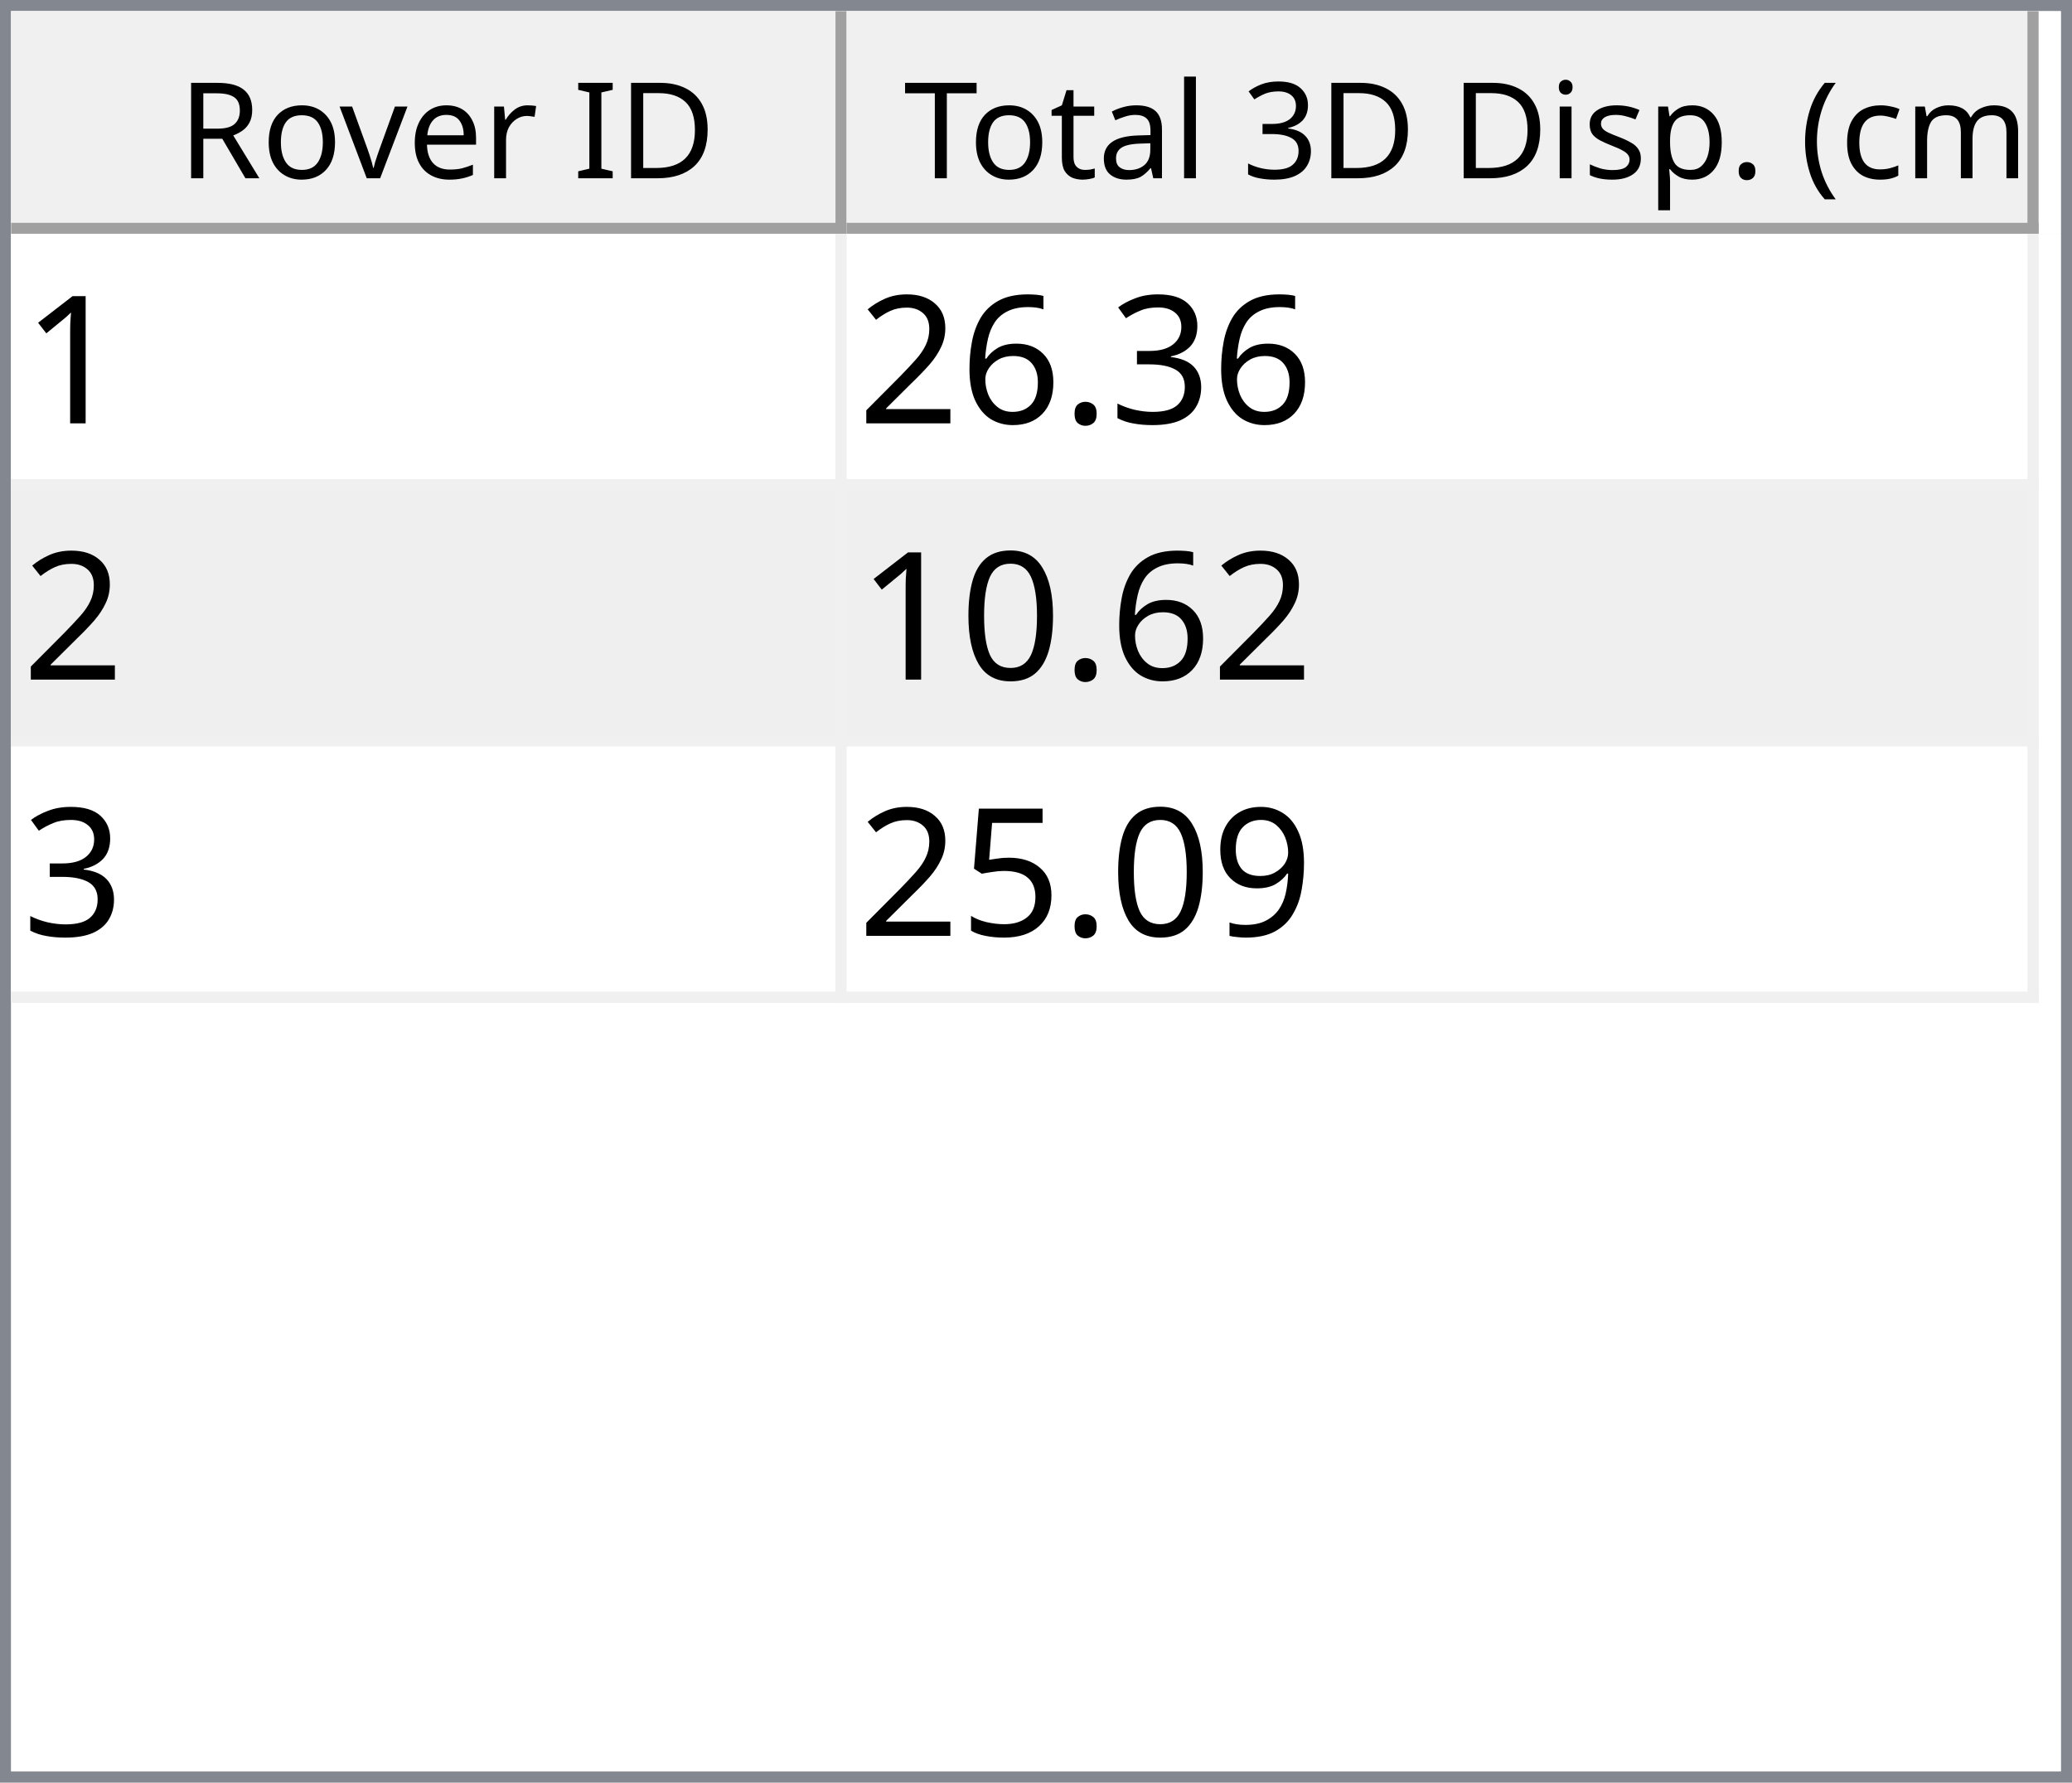
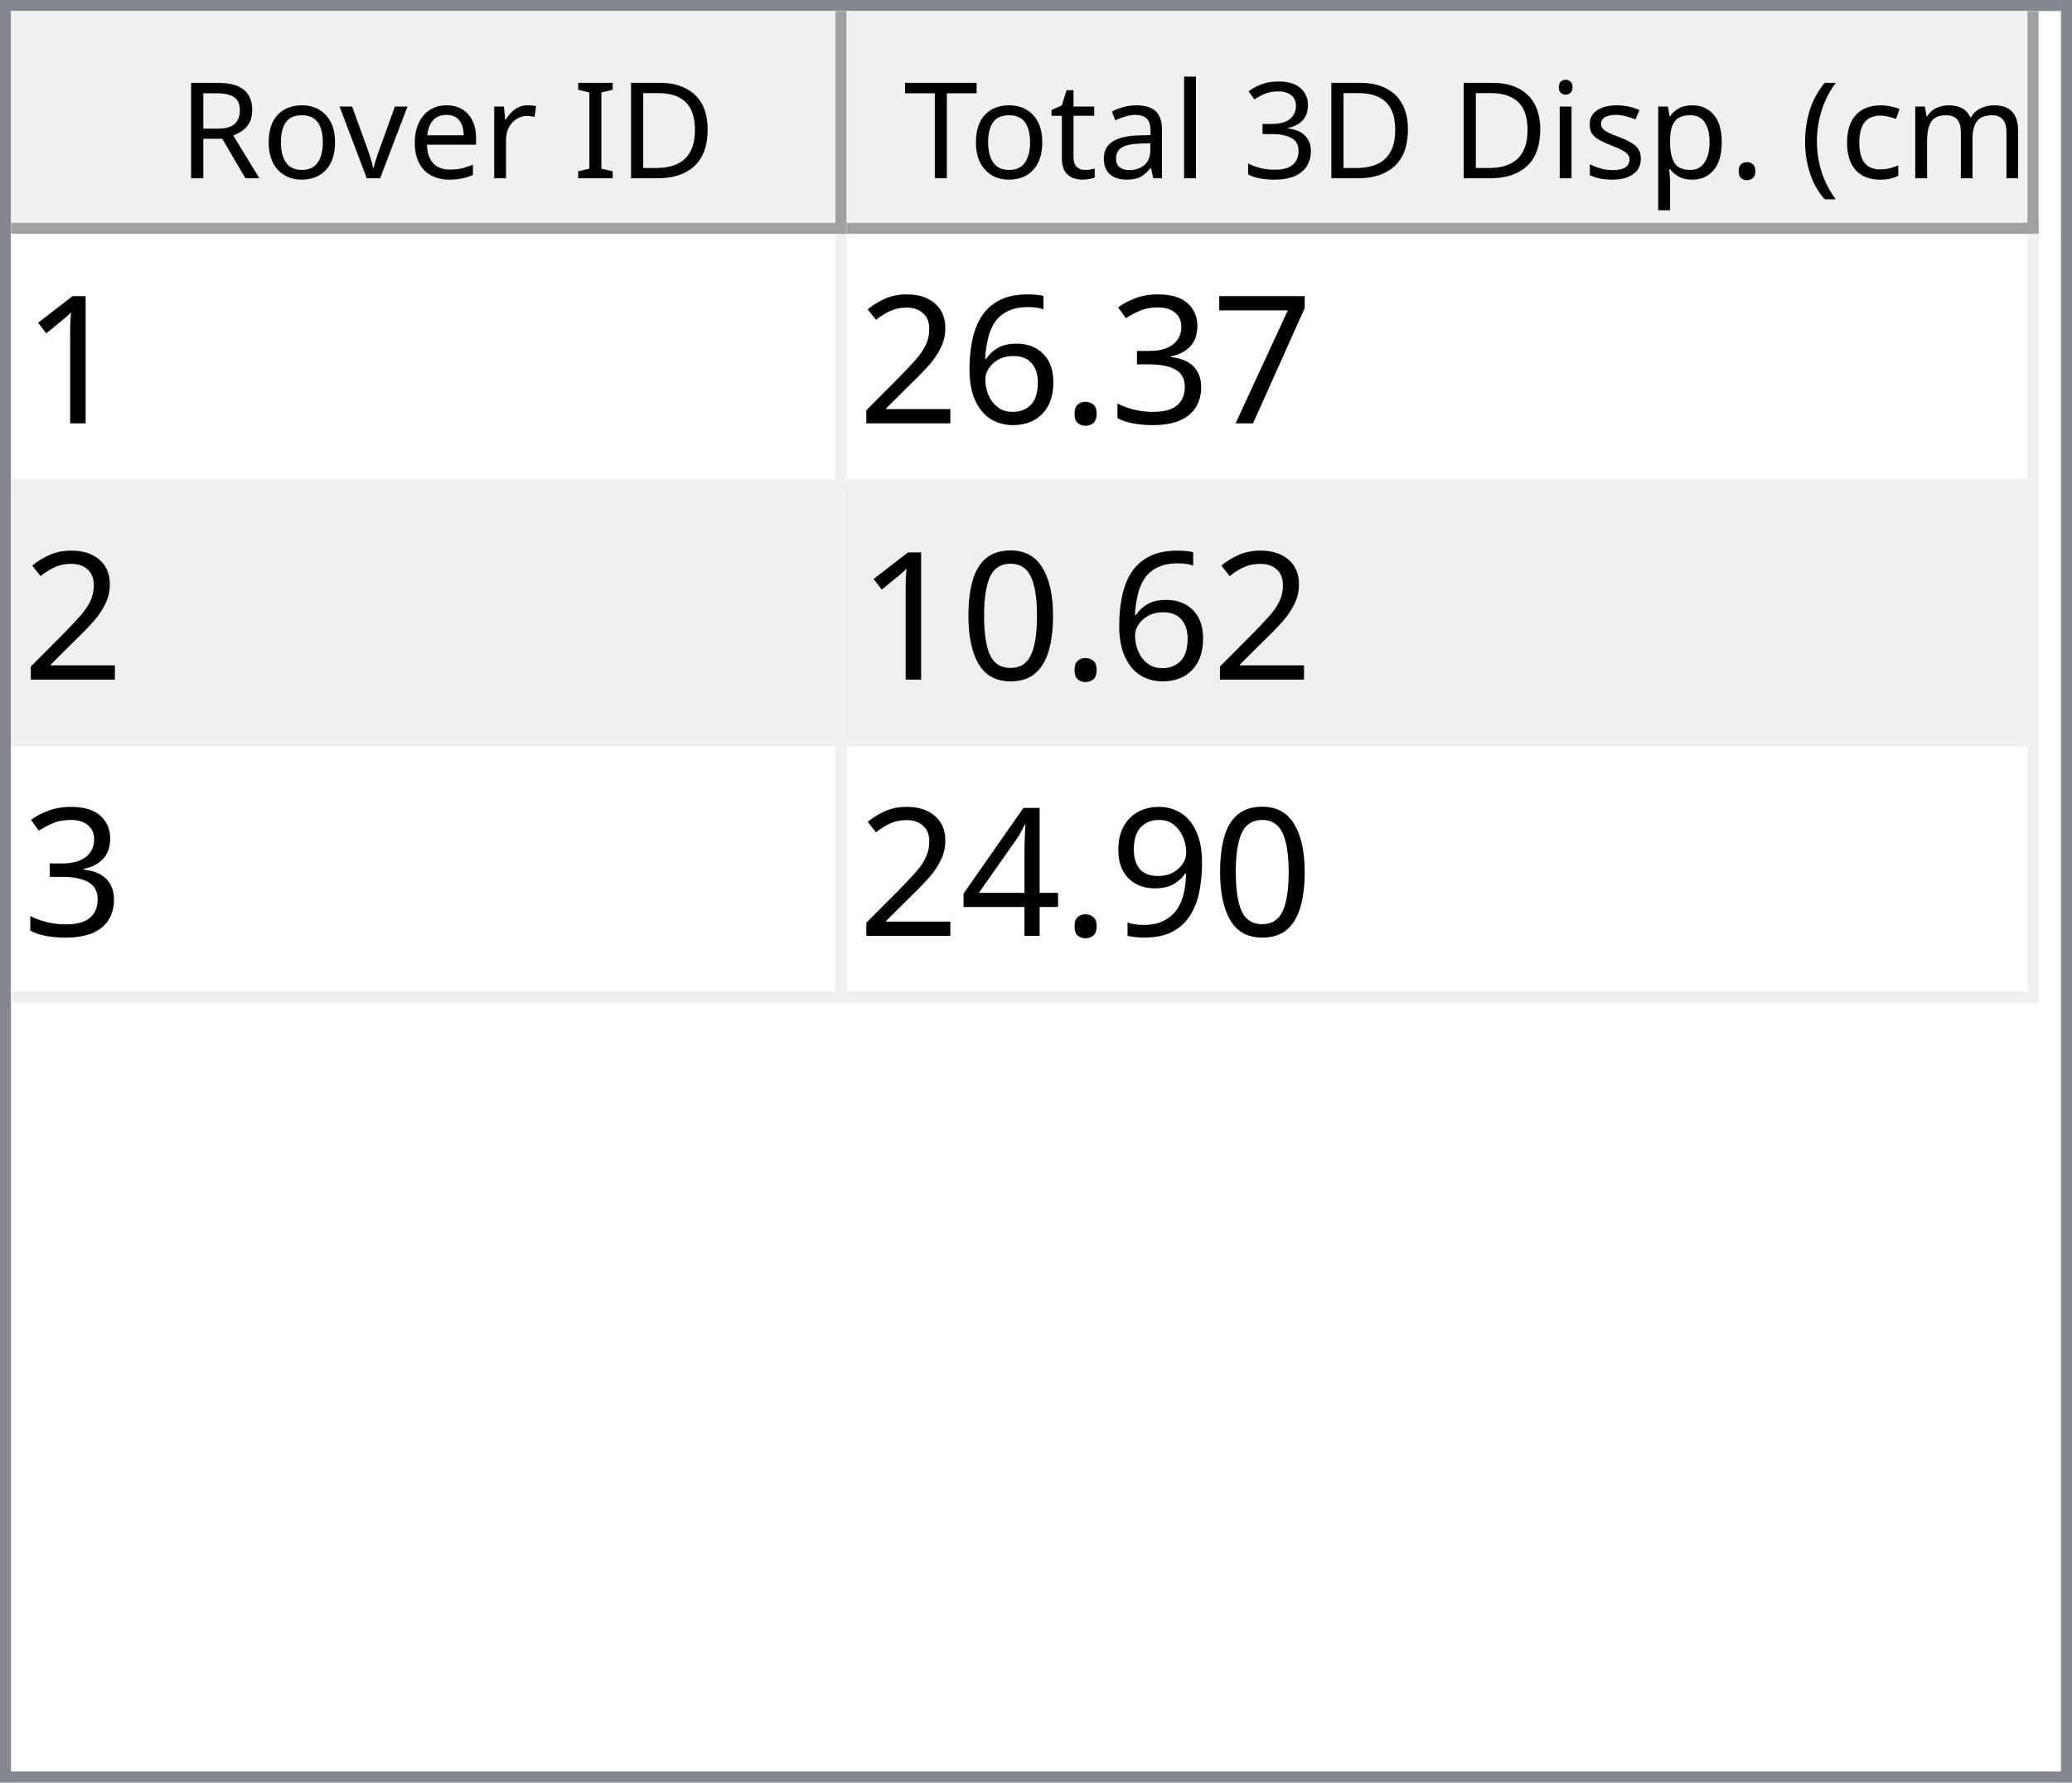
<svg xmlns="http://www.w3.org/2000/svg" style="fill-opacity:1; color-rendering:auto; color-interpolation:auto; text-rendering:auto; stroke:black; stroke-linecap:square; stroke-miterlimit:10; shape-rendering:auto; stroke-opacity:1; fill:black; stroke-dasharray:none; font-weight:normal; stroke-width:1; font-family:'Dialog'; font-style:normal; stroke-linejoin:miter; font-size:12px; stroke-dashoffset:0; image-rendering:auto;" width="186" height="160">
  <defs id="genericDefs" />
  <g>
    <defs id="defs1">
      <clipPath clipPathUnits="userSpaceOnUse" id="clipPath1">
        <path d="M0 0 L186 0 L186 160 L0 160 L0 0 Z" />
      </clipPath>
      <clipPath clipPathUnits="userSpaceOnUse" id="clipPath2">
        <path d="M0 0 L0 160 L186 160 L186 0 Z" />
      </clipPath>
      <clipPath clipPathUnits="userSpaceOnUse" id="clipPath3">
        <path d="M0 0 L0 20 L184 20 L184 0 Z" />
      </clipPath>
      <clipPath clipPathUnits="userSpaceOnUse" id="clipPath4">
        <path d="M0 0 L0 20 L75 20 L75 0 Z" />
      </clipPath>
      <clipPath clipPathUnits="userSpaceOnUse" id="clipPath5">
        <path d="M1 1 L1 19 L74 19 L74 1 Z" />
      </clipPath>
      <clipPath clipPathUnits="userSpaceOnUse" id="clipPath6">
        <path d="M0 0 L0 18 L73 18 L73 0 Z" />
      </clipPath>
      <clipPath clipPathUnits="userSpaceOnUse" id="clipPath7">
        <path d="M-0.5 -0.5 L-0.5 19.5 L74.5 19.5 L74.5 -0.5 Z" />
      </clipPath>
      <clipPath clipPathUnits="userSpaceOnUse" id="clipPath8">
        <path d="M0 0 L0 20 L107 20 L107 0 Z" />
      </clipPath>
      <clipPath clipPathUnits="userSpaceOnUse" id="clipPath9">
        <path d="M1 1 L1 19 L106 19 L106 1 Z" />
      </clipPath>
      <clipPath clipPathUnits="userSpaceOnUse" id="clipPath10">
        <path d="M0 0 L0 18 L105 18 L105 0 Z" />
      </clipPath>
      <clipPath clipPathUnits="userSpaceOnUse" id="clipPath11">
        <path d="M-0.5 -0.5 L-0.5 19.5 L106.5 19.5 L106.5 -0.5 Z" />
      </clipPath>
      <clipPath clipPathUnits="userSpaceOnUse" id="clipPath12">
        <path d="M0 0 L0 138 L184 138 L184 0 Z" />
      </clipPath>
      <clipPath clipPathUnits="userSpaceOnUse" id="clipPath13">
        <path d="M0 0 L0 69 L182 69 L182 0 Z" />
      </clipPath>
      <clipPath clipPathUnits="userSpaceOnUse" id="clipPath14">
        <path d="M-0.5 -0.5 L-0.5 68.5 L181.5 68.5 L181.5 -0.5 Z" />
      </clipPath>
      <clipPath clipPathUnits="userSpaceOnUse" id="clipPath15">
        <path d="M0 0 L0 22 L74 22 L74 0 Z" />
      </clipPath>
      <clipPath clipPathUnits="userSpaceOnUse" id="clipPath16">
        <path d="M0 0 L0 22 L106 22 L106 0 Z" />
      </clipPath>
      <font horiz-adv-x="64.551" id="font1">
        <font-face ascent="107.91" descent="25.098" units-per-em="100" style="font-style:normal; font-family:Segoe UI; font-weight:normal;" />
        <missing-glyph horiz-adv-x="64.551" d="M8.109 0 L8.109 68.266 L56.453 68.266 L56.453 0 L8.109 0 ZM15.328 7.234 L49.219 7.234 L49.219 61.031 L15.328 61.031 L15.328 7.234 Z" />
        <glyph unicode="D" horiz-adv-x="70.117" d="M9.188 0 L9.188 70.016 L28.516 70.016 Q65.531 70.016 65.531 35.891 Q65.531 19.672 55.25 9.836 Q44.969 0 27.734 0 L9.188 0 ZM17.391 62.594 L17.391 7.422 L27.828 7.422 Q41.609 7.422 49.273 14.797 Q56.938 22.172 56.938 35.688 Q56.938 62.594 28.328 62.594 L17.391 62.594 Z" />
        <glyph unicode="I" horiz-adv-x="26.611" d="M17.391 0 L9.188 0 L9.188 70.016 L17.391 70.016 L17.391 0 Z" />
        <glyph unicode=" " horiz-adv-x="27.393" d="" />
        <glyph unicode="r" horiz-adv-x="34.766" d="M34.188 41.891 Q32.078 43.5 28.125 43.5 Q23 43.5 19.555 38.672 Q16.109 33.844 16.109 25.484 L16.109 0 L8.109 0 L8.109 50 L16.109 50 L16.109 39.703 L16.312 39.703 Q18.016 44.969 21.531 47.922 Q25.047 50.875 29.391 50.875 Q32.516 50.875 34.188 50.203 L34.188 41.891 Z" />
        <glyph unicode="e" horiz-adv-x="52.295" d="M48.297 23 L12.984 23 Q13.188 14.656 17.484 10.109 Q21.781 5.562 29.297 5.562 Q37.75 5.562 44.828 11.141 L44.828 3.609 Q38.234 -1.172 27.391 -1.172 Q16.797 -1.172 10.742 5.641 Q4.688 12.453 4.688 24.812 Q4.688 36.469 11.305 43.82 Q17.922 51.172 27.734 51.172 Q37.547 51.172 42.922 44.828 Q48.297 38.484 48.297 27.203 L48.297 23 ZM40.094 29.781 Q40.047 36.719 36.75 40.578 Q33.453 44.438 27.594 44.438 Q21.922 44.438 17.969 40.383 Q14.016 36.328 13.094 29.781 L40.094 29.781 Z" />
        <glyph unicode="v" horiz-adv-x="47.9" d="M47.406 50 L27.484 0 L19.625 0 L0.688 50 L9.469 50 L22.172 13.672 Q23.578 9.672 23.922 6.688 L24.125 6.688 Q24.609 10.453 25.688 13.484 L38.969 50 L47.406 50 Z" />
        <glyph unicode="o" horiz-adv-x="58.594" d="M29 -1.172 Q17.922 -1.172 11.305 5.836 Q4.688 12.844 4.688 24.422 Q4.688 37.016 11.57 44.094 Q18.453 51.172 30.172 51.172 Q41.359 51.172 47.633 44.289 Q53.906 37.406 53.906 25.203 Q53.906 13.234 47.141 6.031 Q40.375 -1.172 29 -1.172 ZM29.594 44.438 Q21.875 44.438 17.383 39.188 Q12.891 33.938 12.891 24.703 Q12.891 15.828 17.43 10.695 Q21.969 5.562 29.594 5.562 Q37.359 5.562 41.531 10.594 Q45.703 15.625 45.703 24.906 Q45.703 34.281 41.531 39.359 Q37.359 44.438 29.594 44.438 Z" />
        <glyph unicode="R" horiz-adv-x="59.814" d="M59.375 0 L49.609 0 L37.891 19.625 Q36.281 22.359 34.766 24.289 Q33.25 26.219 31.664 27.438 Q30.078 28.656 28.25 29.219 Q26.422 29.781 24.125 29.781 L17.391 29.781 L17.391 0 L9.188 0 L9.188 70.016 L30.078 70.016 Q34.672 70.016 38.555 68.867 Q42.438 67.719 45.289 65.375 Q48.141 63.031 49.758 59.547 Q51.375 56.062 51.375 51.375 Q51.375 47.703 50.273 44.656 Q49.172 41.609 47.148 39.211 Q45.125 36.812 42.266 35.133 Q39.406 33.453 35.844 32.516 L35.844 32.328 Q37.594 31.547 38.891 30.547 Q40.188 29.547 41.359 28.18 Q42.531 26.812 43.68 25.078 Q44.828 23.344 46.234 21.047 L59.375 0 ZM17.391 62.594 L17.391 37.203 L28.516 37.203 Q31.594 37.203 34.203 38.133 Q36.812 39.062 38.719 40.797 Q40.625 42.531 41.703 45.047 Q42.781 47.562 42.781 50.688 Q42.781 56.297 39.141 59.445 Q35.5 62.594 28.609 62.594 L17.391 62.594 Z" />
        <glyph unicode=")" horiz-adv-x="30.176" d="M8.297 -15.922 L1.172 -15.922 Q16.406 2.344 16.406 26.812 Q16.406 51.469 1.078 70.016 L8.297 70.016 Q23.531 52.156 23.531 26.703 Q23.531 1.375 8.297 -15.922 Z" />
        <glyph unicode="m" horiz-adv-x="86.133" d="M79.109 0 L71.094 0 L71.094 28.719 Q71.094 37.016 68.531 40.727 Q65.969 44.438 59.906 44.438 Q54.781 44.438 51.195 39.75 Q47.609 35.062 47.609 28.516 L47.609 0 L39.594 0 L39.594 29.688 Q39.594 44.438 28.219 44.438 Q22.953 44.438 19.531 40.016 Q16.109 35.594 16.109 28.516 L16.109 0 L8.109 0 L8.109 50 L16.109 50 L16.109 42.094 L16.312 42.094 Q21.625 51.172 31.844 51.172 Q36.969 51.172 40.773 48.312 Q44.578 45.453 46 40.828 Q51.562 51.172 62.594 51.172 Q79.109 51.172 79.109 30.812 L79.109 0 Z" />
        <glyph unicode="c" horiz-adv-x="46.191" d="M42.188 2.297 Q36.422 -1.172 28.516 -1.172 Q17.828 -1.172 11.258 5.789 Q4.688 12.75 4.688 23.828 Q4.688 36.188 11.766 43.68 Q18.844 51.172 30.672 51.172 Q37.25 51.172 42.281 48.734 L42.281 40.531 Q36.719 44.438 30.375 44.438 Q22.703 44.438 17.797 38.945 Q12.891 33.453 12.891 24.516 Q12.891 15.719 17.508 10.641 Q22.125 5.562 29.891 5.562 Q36.422 5.562 42.188 9.906 L42.188 2.297 Z" />
        <glyph unicode="(" horiz-adv-x="30.176" d="M29.109 -15.922 L21.969 -15.922 Q6.844 1.375 6.844 26.703 Q6.844 52.156 21.969 70.016 L29.203 70.016 Q13.875 51.469 13.875 26.812 Q13.875 2.344 29.109 -15.922 Z" />
        <glyph unicode="." horiz-adv-x="21.68" d="M10.891 -1.078 Q8.641 -1.078 7.055 0.539 Q5.469 2.156 5.469 4.391 Q5.469 6.641 7.055 8.273 Q8.641 9.906 10.891 9.906 Q13.188 9.906 14.797 8.273 Q16.406 6.641 16.406 4.391 Q16.406 2.156 14.797 0.539 Q13.188 -1.078 10.891 -1.078 Z" />
        <glyph unicode="p" horiz-adv-x="58.789" d="M16.312 7.234 L16.109 7.234 L16.109 -23 L8.109 -23 L8.109 50 L16.109 50 L16.109 41.219 L16.312 41.219 Q22.219 51.172 33.594 51.172 Q43.266 51.172 48.688 44.461 Q54.109 37.75 54.109 26.469 Q54.109 13.922 48 6.375 Q41.891 -1.172 31.297 -1.172 Q21.578 -1.172 16.312 7.234 ZM16.109 27.391 L16.109 20.406 Q16.109 14.203 20.141 9.883 Q24.172 5.562 30.375 5.562 Q37.641 5.562 41.773 11.133 Q45.906 16.703 45.906 26.609 Q45.906 34.969 42.047 39.703 Q38.188 44.438 31.594 44.438 Q24.609 44.438 20.359 39.578 Q16.109 34.719 16.109 27.391 Z" />
        <glyph unicode="s" horiz-adv-x="42.432" d="M5.078 1.812 L5.078 10.406 Q11.625 5.562 19.484 5.562 Q30.031 5.562 30.031 12.594 Q30.031 14.594 29.125 15.992 Q28.219 17.391 26.68 18.461 Q25.141 19.531 23.07 20.383 Q21 21.234 18.609 22.172 Q15.281 23.484 12.766 24.828 Q10.25 26.172 8.57 27.859 Q6.891 29.547 6.031 31.695 Q5.172 33.844 5.172 36.719 Q5.172 40.234 6.789 42.945 Q8.406 45.656 11.086 47.484 Q13.766 49.312 17.211 50.242 Q20.656 51.172 24.312 51.172 Q30.812 51.172 35.938 48.922 L35.938 40.828 Q30.422 44.438 23.25 44.438 Q21 44.438 19.195 43.922 Q17.391 43.406 16.094 42.477 Q14.797 41.547 14.086 40.258 Q13.375 38.969 13.375 37.406 Q13.375 35.453 14.086 34.133 Q14.797 32.812 16.164 31.789 Q17.531 30.766 19.484 29.938 Q21.438 29.109 23.922 28.125 Q27.25 26.859 29.883 25.516 Q32.516 24.172 34.375 22.484 Q36.234 20.797 37.234 18.602 Q38.234 16.406 38.234 13.375 Q38.234 9.672 36.602 6.938 Q34.969 4.203 32.234 2.398 Q29.5 0.594 25.93 -0.289 Q22.359 -1.172 18.453 -1.172 Q10.75 -1.172 5.078 1.812 Z" />
        <glyph unicode="i" horiz-adv-x="24.219" d="M12.203 62.703 Q10.062 62.703 8.547 64.164 Q7.031 65.625 7.031 67.875 Q7.031 70.125 8.547 71.609 Q10.062 73.094 12.203 73.094 Q14.406 73.094 15.945 71.609 Q17.484 70.125 17.484 67.875 Q17.484 65.719 15.945 64.211 Q14.406 62.703 12.203 62.703 ZM16.109 0 L8.109 0 L8.109 50 L16.109 50 L16.109 0 Z" />
        <glyph unicode="3" horiz-adv-x="53.906" d="M46.531 19.828 Q46.531 15.094 44.75 11.211 Q42.969 7.328 39.719 4.57 Q36.469 1.812 31.93 0.297 Q27.391 -1.219 21.922 -1.219 Q11.922 -1.219 6 2.594 L6 11.188 Q13.094 5.609 22.219 5.609 Q25.875 5.609 28.828 6.539 Q31.781 7.469 33.906 9.227 Q36.031 10.984 37.18 13.477 Q38.328 15.969 38.328 19.094 Q38.328 32.812 18.797 32.812 L12.984 32.812 L12.984 39.594 L18.5 39.594 Q35.797 39.594 35.797 52.484 Q35.797 64.406 22.609 64.406 Q15.188 64.406 8.688 59.422 L8.688 67.188 Q15.375 71.188 24.609 71.188 Q29 71.188 32.57 69.969 Q36.141 68.75 38.68 66.555 Q41.219 64.359 42.609 61.281 Q44 58.203 44 54.5 Q44 40.672 30.031 36.719 L30.031 36.531 Q33.594 36.141 36.625 34.797 Q39.656 33.453 41.852 31.305 Q44.047 29.156 45.289 26.25 Q46.531 23.344 46.531 19.828 Z" />
        <glyph unicode="l" horiz-adv-x="24.219" d="M16.109 0 L8.109 0 L8.109 74.031 L16.109 74.031 L16.109 0 Z" />
        <glyph unicode="a" horiz-adv-x="50.879" d="M43.891 0 L35.891 0 L35.891 7.812 L35.688 7.812 Q30.469 -1.172 20.312 -1.172 Q12.844 -1.172 8.617 2.781 Q4.391 6.734 4.391 13.281 Q4.391 27.297 20.906 29.594 L35.891 31.688 Q35.891 44.438 25.594 44.438 Q16.547 44.438 9.281 38.281 L9.281 46.484 Q16.656 51.172 26.266 51.172 Q43.891 51.172 43.891 32.516 L43.891 0 ZM35.891 25.297 L23.828 23.641 Q18.266 22.859 15.43 20.875 Q12.594 18.891 12.594 13.875 Q12.594 10.203 15.211 7.883 Q17.828 5.562 22.172 5.562 Q28.125 5.562 32.008 9.742 Q35.891 13.922 35.891 20.312 L35.891 25.297 Z" />
        <glyph unicode="t" horiz-adv-x="33.887" d="M31.297 0.484 Q28.469 -1.078 23.828 -1.078 Q10.688 -1.078 10.688 13.578 L10.688 43.172 L2.094 43.172 L2.094 50 L10.688 50 L10.688 62.203 L18.703 64.797 L18.703 50 L31.297 50 L31.297 43.172 L18.703 43.172 L18.703 14.984 Q18.703 9.969 20.414 7.82 Q22.125 5.672 26.078 5.672 Q29.109 5.672 31.297 7.328 L31.297 0.484 Z" />
        <glyph unicode="T" horiz-adv-x="52.393" d="M50.594 62.594 L30.375 62.594 L30.375 0 L22.172 0 L22.172 62.594 L2 62.594 L2 70.016 L50.594 70.016 L50.594 62.594 Z" />
      </font>
      <font horiz-adv-x="75.0" id="font2">
        <font-face ascent="100.537" descent="21.973" units-per-em="100" style="font-style:normal; font-family:sans-serif; font-weight:normal;" />
        <missing-glyph horiz-adv-x="75.0" d="M12.5 0 L12.5 62.5 L62.5 62.5 L62.5 0 L12.5 0 ZM14.062 1.562 L60.938 1.562 L60.938 60.938 L14.062 60.938 L14.062 1.562 Z" />
        <glyph unicode="1" horiz-adv-x="55.615" d="M37.25 0 L28.469 0 L28.469 56 Q25.297 52.984 20.141 49.953 Q14.984 46.922 10.891 45.406 L10.891 53.906 Q18.266 57.375 23.781 62.305 Q29.297 67.234 31.594 71.875 L37.25 71.875 L37.25 0 Z" />
+         <glyph unicode="7" horiz-adv-x="55.615" d="M4.734 62.203 L4.734 70.656 L51.078 70.656 L51.078 63.812 Q44.234 56.547 37.523 44.484 Q30.812 32.422 27.156 19.672 Q24.516 10.688 23.781 0 L14.75 0 Q14.891 8.453 18.062 20.414 Q21.234 32.375 27.172 43.484 Q33.109 54.594 39.797 62.203 L4.734 62.203 Z" />
        <glyph unicode="3" horiz-adv-x="55.615" d="M4.203 18.891 L12.984 20.062 Q14.5 12.594 18.141 9.297 Q21.781 6 27 6 Q33.203 6 37.477 10.297 Q41.75 14.594 41.75 20.953 Q41.75 27 37.797 30.93 Q33.844 34.859 27.734 34.859 Q25.25 34.859 21.531 33.891 L22.516 41.609 Q23.391 41.5 23.922 41.5 Q29.547 41.5 34.039 44.43 Q38.531 47.359 38.531 53.469 Q38.531 58.297 35.258 61.477 Q31.984 64.656 26.812 64.656 Q21.688 64.656 18.266 61.43 Q14.844 58.203 13.875 51.766 L5.078 53.328 Q6.688 62.156 12.398 67.016 Q18.109 71.875 26.609 71.875 Q32.469 71.875 37.398 69.359 Q42.328 66.844 44.945 62.5 Q47.562 58.156 47.562 53.266 Q47.562 48.641 45.07 44.828 Q42.578 41.016 37.703 38.766 Q44.047 37.312 47.562 32.695 Q51.078 28.078 51.078 21.141 Q51.078 11.766 44.242 5.25 Q37.406 -1.266 26.953 -1.266 Q17.531 -1.266 11.305 4.352 Q5.078 9.969 4.203 18.891 Z" />
        <glyph unicode="." horiz-adv-x="27.783" d="M9.078 0 L9.078 10.016 L19.094 10.016 L19.094 0 L9.078 0 Z" />
        <glyph unicode="6" horiz-adv-x="55.615" d="M49.75 54.047 L41.016 53.375 Q39.844 58.547 37.703 60.891 Q34.125 64.656 28.906 64.656 Q24.703 64.656 21.531 62.312 Q17.391 59.281 14.992 53.469 Q12.594 47.656 12.5 36.922 Q15.672 41.75 20.266 44.094 Q24.859 46.438 29.891 46.438 Q38.672 46.438 44.852 39.969 Q51.031 33.5 51.031 23.25 Q51.031 16.5 48.125 10.719 Q45.219 4.938 40.141 1.859 Q35.062 -1.219 28.609 -1.219 Q17.625 -1.219 10.695 6.859 Q3.766 14.938 3.766 33.5 Q3.766 54.25 11.422 63.672 Q18.109 71.875 29.438 71.875 Q37.891 71.875 43.289 67.141 Q48.688 62.406 49.75 54.047 ZM13.875 23.188 Q13.875 18.656 15.797 14.508 Q17.719 10.359 21.188 8.18 Q24.656 6 28.469 6 Q34.031 6 38.039 10.492 Q42.047 14.984 42.047 22.703 Q42.047 30.125 38.086 34.398 Q34.125 38.672 28.125 38.672 Q22.172 38.672 18.023 34.398 Q13.875 30.125 13.875 23.188 Z" />
        <glyph unicode="2" horiz-adv-x="55.615" d="M50.344 8.453 L50.344 0 L3.031 0 Q2.938 3.172 4.047 6.109 Q5.859 10.938 9.836 15.625 Q13.812 20.312 21.344 26.469 Q33.016 36.031 37.117 41.625 Q41.219 47.219 41.219 52.203 Q41.219 57.422 37.477 61.008 Q33.734 64.594 27.734 64.594 Q21.391 64.594 17.578 60.789 Q13.766 56.984 13.719 50.25 L4.688 51.172 Q5.609 61.281 11.664 66.578 Q17.719 71.875 27.938 71.875 Q38.234 71.875 44.242 66.164 Q50.25 60.453 50.25 52 Q50.25 47.703 48.492 43.555 Q46.734 39.406 42.656 34.812 Q38.578 30.219 29.109 22.219 Q21.188 15.578 18.945 13.211 Q16.703 10.844 15.234 8.453 L50.344 8.453 Z" />
        <glyph unicode="0" horiz-adv-x="55.615" d="M4.156 35.297 Q4.156 48 6.766 55.742 Q9.375 63.484 14.523 67.68 Q19.672 71.875 27.484 71.875 Q33.25 71.875 37.594 69.555 Q41.938 67.234 44.773 62.867 Q47.609 58.5 49.219 52.227 Q50.828 45.953 50.828 35.297 Q50.828 22.703 48.242 14.969 Q45.656 7.234 40.508 3.008 Q35.359 -1.219 27.484 -1.219 Q17.141 -1.219 11.234 6.203 Q4.156 15.141 4.156 35.297 ZM13.188 35.297 Q13.188 17.672 17.312 11.836 Q21.438 6 27.484 6 Q33.547 6 37.672 11.859 Q41.797 17.719 41.797 35.297 Q41.797 52.984 37.672 58.789 Q33.547 64.594 27.391 64.594 Q21.344 64.594 17.719 59.469 Q13.188 52.938 13.188 35.297 Z" />
        <glyph unicode="9" horiz-adv-x="55.615" d="M5.469 16.547 L13.922 17.328 Q14.984 11.375 18.016 8.688 Q21.047 6 25.781 6 Q29.828 6 32.883 7.859 Q35.938 9.719 37.891 12.82 Q39.844 15.922 41.164 21.195 Q42.484 26.469 42.484 31.938 Q42.484 32.516 42.438 33.688 Q39.797 29.5 35.234 26.883 Q30.672 24.266 25.344 24.266 Q16.453 24.266 10.305 30.711 Q4.156 37.156 4.156 47.703 Q4.156 58.594 10.578 65.234 Q17 71.875 26.656 71.875 Q33.641 71.875 39.43 68.117 Q45.219 64.359 48.219 57.398 Q51.219 50.438 51.219 37.25 Q51.219 23.531 48.242 15.406 Q45.266 7.281 39.383 3.031 Q33.5 -1.219 25.594 -1.219 Q17.188 -1.219 11.867 3.445 Q6.547 8.109 5.469 16.547 ZM41.453 48.141 Q41.453 55.719 37.43 60.156 Q33.406 64.594 27.734 64.594 Q21.875 64.594 17.531 59.812 Q13.188 55.031 13.188 47.406 Q13.188 40.578 17.312 36.305 Q21.438 32.031 27.484 32.031 Q33.594 32.031 37.523 36.305 Q41.453 40.578 41.453 48.141 Z" />
-         <glyph unicode="5" horiz-adv-x="55.615" d="M4.156 18.75 L13.375 19.531 Q14.406 12.797 18.141 9.398 Q21.875 6 27.156 6 Q33.5 6 37.891 10.789 Q42.281 15.578 42.281 23.484 Q42.281 31 38.062 35.352 Q33.844 39.703 27 39.703 Q22.75 39.703 19.336 37.773 Q15.922 35.844 13.969 32.766 L5.719 33.844 L12.641 70.609 L48.25 70.609 L48.25 62.203 L19.672 62.203 L15.828 42.969 Q22.266 47.469 29.344 47.469 Q38.719 47.469 45.164 40.969 Q51.609 34.469 51.609 24.266 Q51.609 14.547 45.953 7.469 Q39.062 -1.219 27.156 -1.219 Q17.391 -1.219 11.211 4.25 Q5.031 9.719 4.156 18.75 Z" />
+         <glyph unicode="4" horiz-adv-x="55.615" d="M32.328 0 L32.328 17.141 L1.266 17.141 L1.266 25.203 L33.938 71.578 L41.109 71.578 L41.109 25.203 L50.781 25.203 L50.781 17.141 L41.109 17.141 L41.109 0 L32.328 0 ZM32.328 25.203 L32.328 57.469 L9.906 25.203 L32.328 25.203 Z" />
      </font>
    </defs>
    <g style="fill:white; stroke:white;">
      <rect x="0" y="0" width="186" style="clip-path:url(#clipPath1); stroke:none;" height="160" />
    </g>
    <g style="fill:white; text-rendering:optimizeSpeed; color-rendering:optimizeSpeed; image-rendering:optimizeSpeed; shape-rendering:crispEdges; stroke:white; color-interpolation:sRGB;">
      <rect x="0" width="186" height="160" y="0" style="stroke:none;" />
      <path style="stroke:none;" d="M0 160 L186 160 L186 0 L0 0 Z" />
    </g>
    <g style="fill:rgb(240,240,240); font-family:'Segoe UI'; stroke:rgb(240,240,240);">
      <rect x="0" y="0" width="186" style="clip-path:url(#clipPath2); stroke:none;" height="160" />
    </g>
    <g style="fill:rgb(130,135,144); font-family:'Segoe UI'; stroke:rgb(130,135,144);">
      <path d="M0 0 L186 0 L186 160 L0 160 L0 0 ZM1 1 L185 1 L185 159 L1 159 L1 1 Z" style="fill-rule:evenodd; clip-path:url(#clipPath2); stroke:none;" />
    </g>
    <g style="fill:white; font-family:'Segoe UI'; stroke:white;" transform="translate(1,1)">
      <rect x="0" y="0" width="184" style="clip-path:url(#clipPath3); stroke:none;" height="20" />
    </g>
    <g style="fill:rgb(240,240,240); font-family:'Segoe UI'; stroke:rgb(240,240,240);" transform="translate(1,1)">
      <rect x="0" y="0" width="75" style="clip-path:url(#clipPath4); stroke:none;" height="20" />
    </g>
    <g style="font-family:'Segoe UI';" transform="translate(2,2)">
      <text x="14" xml:space="preserve" y="14" style="clip-path:url(#clipPath6); stroke:none;">Rover ID</text>
    </g>
    <g style="fill:rgb(160,160,160); font-family:'Segoe UI'; stroke:rgb(160,160,160); stroke-linejoin:bevel;" transform="translate(1.5,1.5)">
      <line x1="74" x2="74" y1="0" style="fill:none; clip-path:url(#clipPath7);" y2="19" />
    </g>
    <g style="fill:rgb(160,160,160); font-family:'Segoe UI'; stroke:rgb(160,160,160); stroke-linejoin:bevel;" transform="matrix(1,0,0,1,1,1) translate(0.5,0.5)">
      <line x1="0" x2="74" y1="19" style="fill:none; clip-path:url(#clipPath7);" y2="19" />
    </g>
    <g style="fill:rgb(240,240,240); font-family:'Segoe UI'; stroke:rgb(240,240,240);" transform="translate(76,1)">
      <rect x="0" y="0" width="107" style="clip-path:url(#clipPath8); stroke:none;" height="20" />
    </g>
    <g style="font-family:'Segoe UI';" transform="translate(77,2)">
      <text x="1" xml:space="preserve" y="14" style="clip-path:url(#clipPath10); stroke:none;"> Total 3D Disp. (cm)</text>
    </g>
    <g style="fill:rgb(160,160,160); font-family:'Segoe UI'; stroke:rgb(160,160,160); stroke-linejoin:bevel;" transform="translate(76.5,1.5)">
      <line x1="106" x2="106" y1="0" style="fill:none; clip-path:url(#clipPath11);" y2="19" />
    </g>
    <g style="fill:rgb(160,160,160); font-family:'Segoe UI'; stroke:rgb(160,160,160); stroke-linejoin:bevel;" transform="matrix(1,0,0,1,76,1) translate(0.5,0.5)">
      <line x1="0" x2="106" y1="19" style="fill:none; clip-path:url(#clipPath11);" y2="19" />
    </g>
    <g style="fill:white; font-family:'Segoe UI'; stroke:white;" transform="translate(1,21)">
      <rect x="0" y="0" width="184" style="clip-path:url(#clipPath12); stroke:none;" height="138" />
    </g>
    <g style="fill:rgb(240,240,240); font-size:16px; font-family:sans-serif; stroke:rgb(240,240,240);" transform="translate(1,21)">
      <rect x="0" y="0" width="182" style="clip-path:url(#clipPath13); stroke:none;" height="69" />
      <line transform="translate(0.5,0.5)" x1="0" x2="181" y1="22" style="clip-path:url(#clipPath14); fill:none; stroke-linejoin:bevel;" y2="22" />
    </g>
    <g transform="matrix(1,0,0,1,1,21) translate(0.5,0.5)" style="fill:rgb(240,240,240); font-size:16px; font-family:sans-serif; stroke:rgb(240,240,240); stroke-linejoin:bevel;">
      <line x1="0" x2="181" y1="45" style="fill:none; clip-path:url(#clipPath14);" y2="45" />
    </g>
    <g transform="matrix(1,0,0,1,1,21) translate(0.5,0.5)" style="fill:rgb(240,240,240); font-size:16px; font-family:sans-serif; stroke:rgb(240,240,240); stroke-linejoin:bevel;">
      <line x1="0" x2="181" y1="68" style="fill:none; clip-path:url(#clipPath14);" y2="68" />
    </g>
    <g transform="matrix(1,0,0,1,1,21) translate(0.5,0.5)" style="fill:rgb(240,240,240); font-size:16px; font-family:sans-serif; stroke:rgb(240,240,240); stroke-linejoin:bevel;">
      <line x1="74" x2="74" y1="0" style="fill:none; clip-path:url(#clipPath14);" y2="68" />
    </g>
    <g transform="matrix(1,0,0,1,1,21) translate(0.5,0.5)" style="fill:rgb(240,240,240); font-size:16px; font-family:sans-serif; stroke:rgb(240,240,240); stroke-linejoin:bevel;">
      <line x1="181" x2="181" y1="0" style="fill:none; clip-path:url(#clipPath14);" y2="68" />
    </g>
    <g style="fill:white; font-size:16px; font-family:sans-serif; stroke:white;" transform="matrix(1,0,0,1,1,21)">
      <rect x="0" y="0" width="74" style="clip-path:url(#clipPath15); stroke:none;" height="22" />
      <text x="1" y="17" style="fill:black; clip-path:url(#clipPath15); stroke:none;" xml:space="preserve">1</text>
    </g>
    <g style="fill:white; font-size:16px; font-family:sans-serif; stroke:white;" transform="matrix(1,0,0,1,1,21) translate(75,0)">
      <rect x="0" y="0" width="106" style="clip-path:url(#clipPath16); stroke:none;" height="22" />
-       <text x="1" y="17" style="fill:black; clip-path:url(#clipPath16); stroke:none;" xml:space="preserve">26.36</text>
+       <text x="1" y="17" style="fill:black; clip-path:url(#clipPath16); stroke:none;" xml:space="preserve">26.37</text>
    </g>
    <g style="fill:rgb(239,239,239); font-size:16px; font-family:sans-serif; stroke:rgb(239,239,239);" transform="matrix(1,0,0,1,1,21) translate(0,23)">
      <rect x="0" y="0" width="74" style="clip-path:url(#clipPath15); stroke:none;" height="22" />
      <text x="1" y="17" style="fill:black; clip-path:url(#clipPath15); stroke:none;" xml:space="preserve">2</text>
    </g>
    <g style="fill:rgb(239,239,239); font-size:16px; font-family:sans-serif; stroke:rgb(239,239,239);" transform="matrix(1,0,0,1,1,21) translate(75,23)">
      <rect x="0" y="0" width="106" style="clip-path:url(#clipPath16); stroke:none;" height="22" />
      <text x="1" y="17" style="fill:black; clip-path:url(#clipPath16); stroke:none;" xml:space="preserve">10.62</text>
    </g>
    <g style="fill:white; font-size:16px; font-family:sans-serif; stroke:white;" transform="matrix(1,0,0,1,1,21) translate(0,46)">
      <rect x="0" y="0" width="74" style="clip-path:url(#clipPath15); stroke:none;" height="22" />
      <text x="1" y="17" style="fill:black; clip-path:url(#clipPath15); stroke:none;" xml:space="preserve">3</text>
    </g>
    <g style="fill:white; font-size:16px; font-family:sans-serif; stroke:white;" transform="matrix(1,0,0,1,1,21) translate(75,46)">
      <rect x="0" y="0" width="106" style="clip-path:url(#clipPath16); stroke:none;" height="22" />
-       <text x="1" y="17" style="fill:black; clip-path:url(#clipPath16); stroke:none;" xml:space="preserve">25.09</text>
+       <text x="1" y="17" style="fill:black; clip-path:url(#clipPath16); stroke:none;" xml:space="preserve">24.90</text>
    </g>
  </g>
</svg>
